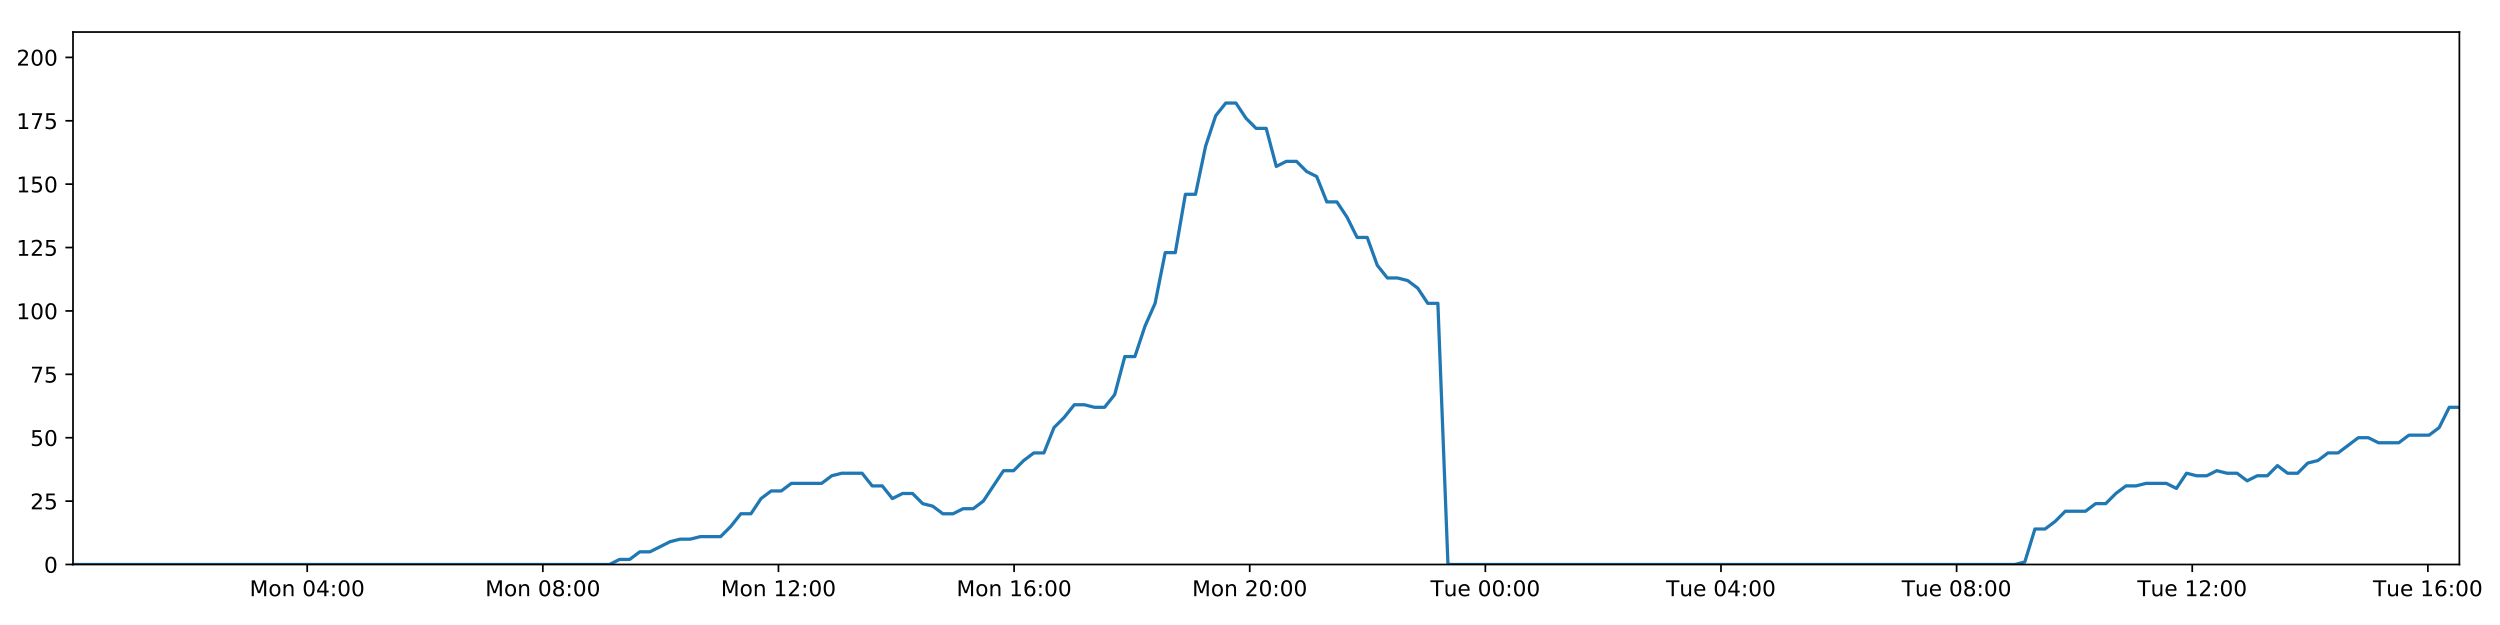
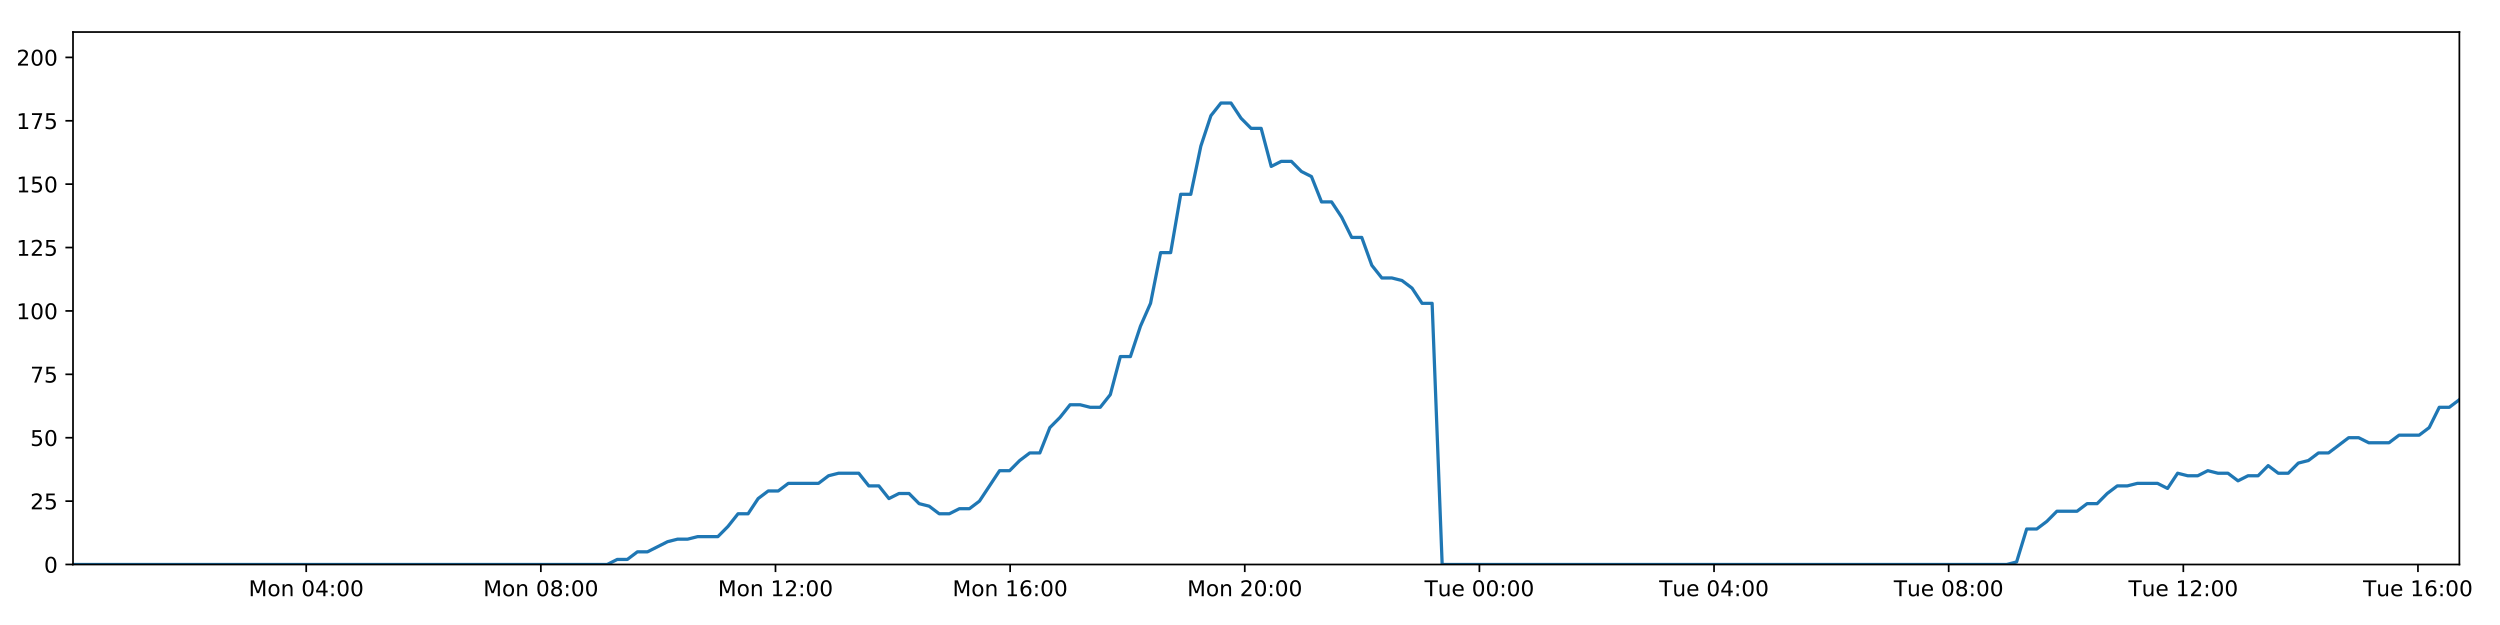
<svg xmlns="http://www.w3.org/2000/svg" xmlns:xlink="http://www.w3.org/1999/xlink" height="288pt" version="1.1" viewBox="0 0 1152 288" width="1152pt">
  <defs>
    <style type="text/css">
*{stroke-linecap:butt;stroke-linejoin:round;}
  </style>
  </defs>
  <g id="figure_1">
    <g id="patch_1">
      <path d="M 0 288  L 1152 288  L 1152 0  L 0 0  z " style="fill:#ffffff;" />
    </g>
    <g id="axes_1">
      <g id="patch_2">
        <path d="M 33.64 260.12  L 1133.28 260.12  L 1133.28 14.76  L 33.64 14.76  z " style="fill:#ffffff;" />
      </g>
      <g id="matplotlib.axis_1">
        <g id="xtick_1">
          <g id="line2d_1">
            <defs>
-               <path d="M 0 0  L 0 3.5  " id="m2bfb6a40bd" style="stroke:#000000;stroke-width:0.8;" />
-             </defs>
-             <g>
-               <use style="stroke:#000000;stroke-width:0.8;" x="141.558" xlink:href="#m2bfb6a40bd" y="260.12" />
+               <path d="M 0 0  L 0 3.5  " id="mfd67acc728" style="stroke:#000000;stroke-width:0.8;" />
+             </defs>
+             <g>
+               <use style="stroke:#000000;stroke-width:0.8;" x="141.104" xlink:href="#mfd67acc728" y="260.12" />
            </g>
          </g>
          <g id="text_1">
            <defs>
              <path d="M 9.812 72.906  L 24.516 72.906  L 43.109 23.297  L 61.812 72.906  L 76.516 72.906  L 76.516 0  L 66.891 0  L 66.891 64.016  L 48.094 14.016  L 38.188 14.016  L 19.391 64.016  L 19.391 0  L 9.812 0  z " id="DejaVuSans-77" />
              <path d="M 30.609 48.391  Q 23.391 48.391 19.188 42.75  Q 14.984 37.109 14.984 27.297  Q 14.984 17.484 19.156 11.844  Q 23.344 6.203 30.609 6.203  Q 37.797 6.203 41.984 11.859  Q 46.188 17.531 46.188 27.297  Q 46.188 37.016 41.984 42.703  Q 37.797 48.391 30.609 48.391  z M 30.609 56  Q 42.328 56 49.016 48.375  Q 55.719 40.766 55.719 27.297  Q 55.719 13.875 49.016 6.219  Q 42.328 -1.422 30.609 -1.422  Q 18.844 -1.422 12.172 6.219  Q 5.516 13.875 5.516 27.297  Q 5.516 40.766 12.172 48.375  Q 18.844 56 30.609 56  z " id="DejaVuSans-111" />
              <path d="M 54.891 33.016  L 54.891 0  L 45.906 0  L 45.906 32.719  Q 45.906 40.484 42.875 44.328  Q 39.844 48.188 33.797 48.188  Q 26.516 48.188 22.312 43.547  Q 18.109 38.922 18.109 30.906  L 18.109 0  L 9.078 0  L 9.078 54.688  L 18.109 54.688  L 18.109 46.188  Q 21.344 51.125 25.703 53.562  Q 30.078 56 35.797 56  Q 45.219 56 50.047 50.172  Q 54.891 44.344 54.891 33.016  z " id="DejaVuSans-110" />
              <path id="DejaVuSans-32" />
              <path d="M 31.781 66.406  Q 24.172 66.406 20.328 58.906  Q 16.5 51.422 16.5 36.375  Q 16.5 21.391 20.328 13.891  Q 24.172 6.391 31.781 6.391  Q 39.453 6.391 43.281 13.891  Q 47.125 21.391 47.125 36.375  Q 47.125 51.422 43.281 58.906  Q 39.453 66.406 31.781 66.406  z M 31.781 74.219  Q 44.047 74.219 50.516 64.516  Q 56.984 54.828 56.984 36.375  Q 56.984 17.969 50.516 8.266  Q 44.047 -1.422 31.781 -1.422  Q 19.531 -1.422 13.062 8.266  Q 6.594 17.969 6.594 36.375  Q 6.594 54.828 13.062 64.516  Q 19.531 74.219 31.781 74.219  z " id="DejaVuSans-48" />
              <path d="M 37.797 64.312  L 12.891 25.391  L 37.797 25.391  z M 35.203 72.906  L 47.609 72.906  L 47.609 25.391  L 58.016 25.391  L 58.016 17.188  L 47.609 17.188  L 47.609 0  L 37.797 0  L 37.797 17.188  L 4.891 17.188  L 4.891 26.703  z " id="DejaVuSans-52" />
              <path d="M 11.719 12.406  L 22.016 12.406  L 22.016 0  L 11.719 0  z M 11.719 51.703  L 22.016 51.703  L 22.016 39.312  L 11.719 39.312  z " id="DejaVuSans-58" />
            </defs>
-             <g transform="translate(115.0174 274.7184)scale(0.1 -0.1)">
+             <g transform="translate(114.5629 274.7184)scale(0.1 -0.1)">
              <use xlink:href="#DejaVuSans-77" />
              <use x="86.279" xlink:href="#DejaVuSans-111" />
              <use x="147.461" xlink:href="#DejaVuSans-110" />
              <use x="210.84" xlink:href="#DejaVuSans-32" />
              <use x="242.627" xlink:href="#DejaVuSans-48" />
              <use x="306.25" xlink:href="#DejaVuSans-52" />
              <use x="369.873" xlink:href="#DejaVuSans-58" />
              <use x="403.564" xlink:href="#DejaVuSans-48" />
              <use x="467.188" xlink:href="#DejaVuSans-48" />
            </g>
          </g>
        </g>
        <g id="xtick_2">
          <g id="line2d_2">
            <g>
-               <use style="stroke:#000000;stroke-width:0.8;" x="250.136" xlink:href="#m2bfb6a40bd" y="260.12" />
+               <use style="stroke:#000000;stroke-width:0.8;" x="249.225" xlink:href="#mfd67acc728" y="260.12" />
            </g>
          </g>
          <g id="text_2">
            <defs>
              <path d="M 31.781 34.625  Q 24.75 34.625 20.719 30.859  Q 16.703 27.094 16.703 20.516  Q 16.703 13.922 20.719 10.156  Q 24.75 6.391 31.781 6.391  Q 38.812 6.391 42.859 10.172  Q 46.922 13.969 46.922 20.516  Q 46.922 27.094 42.891 30.859  Q 38.875 34.625 31.781 34.625  z M 21.922 38.812  Q 15.578 40.375 12.031 44.719  Q 8.5 49.078 8.5 55.328  Q 8.5 64.062 14.719 69.141  Q 20.953 74.219 31.781 74.219  Q 42.672 74.219 48.875 69.141  Q 55.078 64.062 55.078 55.328  Q 55.078 49.078 51.531 44.719  Q 48 40.375 41.703 38.812  Q 48.828 37.156 52.797 32.312  Q 56.781 27.484 56.781 20.516  Q 56.781 9.906 50.312 4.234  Q 43.844 -1.422 31.781 -1.422  Q 19.734 -1.422 13.25 4.234  Q 6.781 9.906 6.781 20.516  Q 6.781 27.484 10.781 32.312  Q 14.797 37.156 21.922 38.812  z M 18.312 54.391  Q 18.312 48.734 21.844 45.562  Q 25.391 42.391 31.781 42.391  Q 38.141 42.391 41.719 45.562  Q 45.312 48.734 45.312 54.391  Q 45.312 60.062 41.719 63.234  Q 38.141 66.406 31.781 66.406  Q 25.391 66.406 21.844 63.234  Q 18.312 60.062 18.312 54.391  z " id="DejaVuSans-56" />
            </defs>
-             <g transform="translate(223.5958 274.7184)scale(0.1 -0.1)">
+             <g transform="translate(222.684 274.7184)scale(0.1 -0.1)">
              <use xlink:href="#DejaVuSans-77" />
              <use x="86.279" xlink:href="#DejaVuSans-111" />
              <use x="147.461" xlink:href="#DejaVuSans-110" />
              <use x="210.84" xlink:href="#DejaVuSans-32" />
              <use x="242.627" xlink:href="#DejaVuSans-48" />
              <use x="306.25" xlink:href="#DejaVuSans-56" />
              <use x="369.873" xlink:href="#DejaVuSans-58" />
              <use x="403.564" xlink:href="#DejaVuSans-48" />
              <use x="467.188" xlink:href="#DejaVuSans-48" />
            </g>
          </g>
        </g>
        <g id="xtick_3">
          <g id="line2d_3">
            <g>
-               <use style="stroke:#000000;stroke-width:0.8;" x="358.715" xlink:href="#m2bfb6a40bd" y="260.12" />
+               <use style="stroke:#000000;stroke-width:0.8;" x="357.346" xlink:href="#mfd67acc728" y="260.12" />
            </g>
          </g>
          <g id="text_3">
            <defs>
              <path d="M 12.406 8.297  L 28.516 8.297  L 28.516 63.922  L 10.984 60.406  L 10.984 69.391  L 28.422 72.906  L 38.281 72.906  L 38.281 8.297  L 54.391 8.297  L 54.391 0  L 12.406 0  z " id="DejaVuSans-49" />
              <path d="M 19.188 8.297  L 53.609 8.297  L 53.609 0  L 7.328 0  L 7.328 8.297  Q 12.938 14.109 22.625 23.891  Q 32.328 33.688 34.812 36.531  Q 39.547 41.844 41.422 45.531  Q 43.312 49.219 43.312 52.781  Q 43.312 58.594 39.234 62.25  Q 35.156 65.922 28.609 65.922  Q 23.969 65.922 18.812 64.312  Q 13.672 62.703 7.812 59.422  L 7.812 69.391  Q 13.766 71.781 18.938 73  Q 24.125 74.219 28.422 74.219  Q 39.75 74.219 46.484 68.547  Q 53.219 62.891 53.219 53.422  Q 53.219 48.922 51.531 44.891  Q 49.859 40.875 45.406 35.406  Q 44.188 33.984 37.641 27.219  Q 31.109 20.453 19.188 8.297  z " id="DejaVuSans-50" />
            </defs>
-             <g transform="translate(332.1742 274.7184)scale(0.1 -0.1)">
+             <g transform="translate(330.8051 274.7184)scale(0.1 -0.1)">
              <use xlink:href="#DejaVuSans-77" />
              <use x="86.279" xlink:href="#DejaVuSans-111" />
              <use x="147.461" xlink:href="#DejaVuSans-110" />
              <use x="210.84" xlink:href="#DejaVuSans-32" />
              <use x="242.627" xlink:href="#DejaVuSans-49" />
              <use x="306.25" xlink:href="#DejaVuSans-50" />
              <use x="369.873" xlink:href="#DejaVuSans-58" />
              <use x="403.564" xlink:href="#DejaVuSans-48" />
              <use x="467.188" xlink:href="#DejaVuSans-48" />
            </g>
          </g>
        </g>
        <g id="xtick_4">
          <g id="line2d_4">
            <g>
-               <use style="stroke:#000000;stroke-width:0.8;" x="467.293" xlink:href="#m2bfb6a40bd" y="260.12" />
+               <use style="stroke:#000000;stroke-width:0.8;" x="465.467" xlink:href="#mfd67acc728" y="260.12" />
            </g>
          </g>
          <g id="text_4">
            <defs>
              <path d="M 33.016 40.375  Q 26.375 40.375 22.484 35.828  Q 18.609 31.297 18.609 23.391  Q 18.609 15.531 22.484 10.953  Q 26.375 6.391 33.016 6.391  Q 39.656 6.391 43.531 10.953  Q 47.406 15.531 47.406 23.391  Q 47.406 31.297 43.531 35.828  Q 39.656 40.375 33.016 40.375  z M 52.594 71.297  L 52.594 62.312  Q 48.875 64.062 45.094 64.984  Q 41.312 65.922 37.594 65.922  Q 27.828 65.922 22.672 59.328  Q 17.531 52.734 16.797 39.406  Q 19.672 43.656 24.016 45.922  Q 28.375 48.188 33.594 48.188  Q 44.578 48.188 50.953 41.516  Q 57.328 34.859 57.328 23.391  Q 57.328 12.156 50.688 5.359  Q 44.047 -1.422 33.016 -1.422  Q 20.359 -1.422 13.672 8.266  Q 6.984 17.969 6.984 36.375  Q 6.984 53.656 15.188 63.938  Q 23.391 74.219 37.203 74.219  Q 40.922 74.219 44.703 73.484  Q 48.484 72.75 52.594 71.297  z " id="DejaVuSans-54" />
            </defs>
-             <g transform="translate(440.7526 274.7184)scale(0.1 -0.1)">
+             <g transform="translate(438.9262 274.7184)scale(0.1 -0.1)">
              <use xlink:href="#DejaVuSans-77" />
              <use x="86.279" xlink:href="#DejaVuSans-111" />
              <use x="147.461" xlink:href="#DejaVuSans-110" />
              <use x="210.84" xlink:href="#DejaVuSans-32" />
              <use x="242.627" xlink:href="#DejaVuSans-49" />
              <use x="306.25" xlink:href="#DejaVuSans-54" />
              <use x="369.873" xlink:href="#DejaVuSans-58" />
              <use x="403.564" xlink:href="#DejaVuSans-48" />
              <use x="467.188" xlink:href="#DejaVuSans-48" />
            </g>
          </g>
        </g>
        <g id="xtick_5">
          <g id="line2d_5">
            <g>
-               <use style="stroke:#000000;stroke-width:0.8;" x="575.872" xlink:href="#m2bfb6a40bd" y="260.12" />
+               <use style="stroke:#000000;stroke-width:0.8;" x="573.588" xlink:href="#mfd67acc728" y="260.12" />
            </g>
          </g>
          <g id="text_5">
-             <g transform="translate(549.331 274.7184)scale(0.1 -0.1)">
+             <g transform="translate(547.0473 274.7184)scale(0.1 -0.1)">
              <use xlink:href="#DejaVuSans-77" />
              <use x="86.279" xlink:href="#DejaVuSans-111" />
              <use x="147.461" xlink:href="#DejaVuSans-110" />
              <use x="210.84" xlink:href="#DejaVuSans-32" />
              <use x="242.627" xlink:href="#DejaVuSans-50" />
              <use x="306.25" xlink:href="#DejaVuSans-48" />
              <use x="369.873" xlink:href="#DejaVuSans-58" />
              <use x="403.564" xlink:href="#DejaVuSans-48" />
              <use x="467.188" xlink:href="#DejaVuSans-48" />
            </g>
          </g>
        </g>
        <g id="xtick_6">
          <g id="line2d_6">
            <g>
-               <use style="stroke:#000000;stroke-width:0.8;" x="684.45" xlink:href="#m2bfb6a40bd" y="260.12" />
+               <use style="stroke:#000000;stroke-width:0.8;" x="681.709" xlink:href="#mfd67acc728" y="260.12" />
            </g>
          </g>
          <g id="text_6">
            <defs>
              <path d="M -0.297 72.906  L 61.375 72.906  L 61.375 64.594  L 35.5 64.594  L 35.5 0  L 25.594 0  L 25.594 64.594  L -0.297 64.594  z " id="DejaVuSans-84" />
              <path d="M 8.5 21.578  L 8.5 54.688  L 17.484 54.688  L 17.484 21.922  Q 17.484 14.156 20.5 10.266  Q 23.531 6.391 29.594 6.391  Q 36.859 6.391 41.078 11.031  Q 45.312 15.672 45.312 23.688  L 45.312 54.688  L 54.297 54.688  L 54.297 0  L 45.312 0  L 45.312 8.406  Q 42.047 3.422 37.719 1  Q 33.406 -1.422 27.688 -1.422  Q 18.266 -1.422 13.375 4.438  Q 8.5 10.297 8.5 21.578  z M 31.109 56  z " id="DejaVuSans-117" />
              <path d="M 56.203 29.594  L 56.203 25.203  L 14.891 25.203  Q 15.484 15.922 20.484 11.062  Q 25.484 6.203 34.422 6.203  Q 39.594 6.203 44.453 7.469  Q 49.312 8.734 54.109 11.281  L 54.109 2.781  Q 49.266 0.734 44.188 -0.344  Q 39.109 -1.422 33.891 -1.422  Q 20.797 -1.422 13.156 6.188  Q 5.516 13.812 5.516 26.812  Q 5.516 40.234 12.766 48.109  Q 20.016 56 32.328 56  Q 43.359 56 49.781 48.891  Q 56.203 41.797 56.203 29.594  z M 47.219 32.234  Q 47.125 39.594 43.094 43.984  Q 39.062 48.391 32.422 48.391  Q 24.906 48.391 20.391 44.141  Q 15.875 39.891 15.188 32.172  z " id="DejaVuSans-101" />
            </defs>
-             <g transform="translate(659.1641 274.7184)scale(0.1 -0.1)">
+             <g transform="translate(656.423 274.7184)scale(0.1 -0.1)">
              <use xlink:href="#DejaVuSans-84" />
              <use x="60.85" xlink:href="#DejaVuSans-117" />
              <use x="124.229" xlink:href="#DejaVuSans-101" />
              <use x="185.752" xlink:href="#DejaVuSans-32" />
              <use x="217.539" xlink:href="#DejaVuSans-48" />
              <use x="281.162" xlink:href="#DejaVuSans-48" />
              <use x="344.785" xlink:href="#DejaVuSans-58" />
              <use x="378.477" xlink:href="#DejaVuSans-48" />
              <use x="442.1" xlink:href="#DejaVuSans-48" />
            </g>
          </g>
        </g>
        <g id="xtick_7">
          <g id="line2d_7">
            <g>
-               <use style="stroke:#000000;stroke-width:0.8;" x="793.028" xlink:href="#m2bfb6a40bd" y="260.12" />
+               <use style="stroke:#000000;stroke-width:0.8;" x="789.83" xlink:href="#mfd67acc728" y="260.12" />
            </g>
          </g>
          <g id="text_7">
-             <g transform="translate(767.7425 274.7184)scale(0.1 -0.1)">
+             <g transform="translate(764.5441 274.7184)scale(0.1 -0.1)">
              <use xlink:href="#DejaVuSans-84" />
              <use x="60.85" xlink:href="#DejaVuSans-117" />
              <use x="124.229" xlink:href="#DejaVuSans-101" />
              <use x="185.752" xlink:href="#DejaVuSans-32" />
              <use x="217.539" xlink:href="#DejaVuSans-48" />
              <use x="281.162" xlink:href="#DejaVuSans-52" />
              <use x="344.785" xlink:href="#DejaVuSans-58" />
              <use x="378.477" xlink:href="#DejaVuSans-48" />
              <use x="442.1" xlink:href="#DejaVuSans-48" />
            </g>
          </g>
        </g>
        <g id="xtick_8">
          <g id="line2d_8">
            <g>
-               <use style="stroke:#000000;stroke-width:0.8;" x="901.607" xlink:href="#m2bfb6a40bd" y="260.12" />
+               <use style="stroke:#000000;stroke-width:0.8;" x="897.951" xlink:href="#mfd67acc728" y="260.12" />
            </g>
          </g>
          <g id="text_8">
-             <g transform="translate(876.3208 274.7184)scale(0.1 -0.1)">
+             <g transform="translate(872.6652 274.7184)scale(0.1 -0.1)">
              <use xlink:href="#DejaVuSans-84" />
              <use x="60.85" xlink:href="#DejaVuSans-117" />
              <use x="124.229" xlink:href="#DejaVuSans-101" />
              <use x="185.752" xlink:href="#DejaVuSans-32" />
              <use x="217.539" xlink:href="#DejaVuSans-48" />
              <use x="281.162" xlink:href="#DejaVuSans-56" />
              <use x="344.785" xlink:href="#DejaVuSans-58" />
              <use x="378.477" xlink:href="#DejaVuSans-48" />
              <use x="442.1" xlink:href="#DejaVuSans-48" />
            </g>
          </g>
        </g>
        <g id="xtick_9">
          <g id="line2d_9">
            <g>
-               <use style="stroke:#000000;stroke-width:0.8;" x="1010.185" xlink:href="#m2bfb6a40bd" y="260.12" />
+               <use style="stroke:#000000;stroke-width:0.8;" x="1006.072" xlink:href="#mfd67acc728" y="260.12" />
            </g>
          </g>
          <g id="text_9">
-             <g transform="translate(984.8992 274.7184)scale(0.1 -0.1)">
+             <g transform="translate(980.7863 274.7184)scale(0.1 -0.1)">
              <use xlink:href="#DejaVuSans-84" />
              <use x="60.85" xlink:href="#DejaVuSans-117" />
              <use x="124.229" xlink:href="#DejaVuSans-101" />
              <use x="185.752" xlink:href="#DejaVuSans-32" />
              <use x="217.539" xlink:href="#DejaVuSans-49" />
              <use x="281.162" xlink:href="#DejaVuSans-50" />
              <use x="344.785" xlink:href="#DejaVuSans-58" />
              <use x="378.477" xlink:href="#DejaVuSans-48" />
              <use x="442.1" xlink:href="#DejaVuSans-48" />
            </g>
          </g>
        </g>
        <g id="xtick_10">
          <g id="line2d_10">
            <g>
-               <use style="stroke:#000000;stroke-width:0.8;" x="1118.764" xlink:href="#m2bfb6a40bd" y="260.12" />
+               <use style="stroke:#000000;stroke-width:0.8;" x="1114.193" xlink:href="#mfd67acc728" y="260.12" />
            </g>
          </g>
          <g id="text_10">
-             <g transform="translate(1093.478 274.7184)scale(0.1 -0.1)">
+             <g transform="translate(1088.907 274.7184)scale(0.1 -0.1)">
              <use xlink:href="#DejaVuSans-84" />
              <use x="60.85" xlink:href="#DejaVuSans-117" />
              <use x="124.229" xlink:href="#DejaVuSans-101" />
              <use x="185.752" xlink:href="#DejaVuSans-32" />
              <use x="217.539" xlink:href="#DejaVuSans-49" />
              <use x="281.162" xlink:href="#DejaVuSans-54" />
              <use x="344.785" xlink:href="#DejaVuSans-58" />
              <use x="378.477" xlink:href="#DejaVuSans-48" />
              <use x="442.1" xlink:href="#DejaVuSans-48" />
            </g>
          </g>
        </g>
      </g>
      <g id="matplotlib.axis_2">
        <g id="ytick_1">
          <g id="line2d_11">
            <defs>
-               <path d="M 0 0  L -3.5 0  " id="m5bafad1e27" style="stroke:#000000;stroke-width:0.8;" />
-             </defs>
-             <g>
-               <use style="stroke:#000000;stroke-width:0.8;" x="33.64" xlink:href="#m5bafad1e27" y="260.12" />
+               <path d="M 0 0  L -3.5 0  " id="m9369d9af12" style="stroke:#000000;stroke-width:0.8;" />
+             </defs>
+             <g>
+               <use style="stroke:#000000;stroke-width:0.8;" x="33.64" xlink:href="#m9369d9af12" y="260.12" />
            </g>
          </g>
          <g id="text_11">
            <g transform="translate(20.2775 263.9192)scale(0.1 -0.1)">
              <use xlink:href="#DejaVuSans-48" />
            </g>
          </g>
        </g>
        <g id="ytick_2">
          <g id="line2d_12">
            <g>
-               <use style="stroke:#000000;stroke-width:0.8;" x="33.64" xlink:href="#m5bafad1e27" y="230.91" />
+               <use style="stroke:#000000;stroke-width:0.8;" x="33.64" xlink:href="#m9369d9af12" y="230.91" />
            </g>
          </g>
          <g id="text_12">
            <defs>
              <path d="M 10.797 72.906  L 49.516 72.906  L 49.516 64.594  L 19.828 64.594  L 19.828 46.734  Q 21.969 47.469 24.109 47.828  Q 26.266 48.188 28.422 48.188  Q 40.625 48.188 47.75 41.5  Q 54.891 34.812 54.891 23.391  Q 54.891 11.625 47.562 5.094  Q 40.234 -1.422 26.906 -1.422  Q 22.312 -1.422 17.547 -0.641  Q 12.797 0.141 7.719 1.703  L 7.719 11.625  Q 12.109 9.234 16.797 8.062  Q 21.484 6.891 26.703 6.891  Q 35.156 6.891 40.078 11.328  Q 45.016 15.766 45.016 23.391  Q 45.016 31 40.078 35.438  Q 35.156 39.891 26.703 39.891  Q 22.75 39.891 18.812 39.016  Q 14.891 38.141 10.797 36.281  z " id="DejaVuSans-53" />
            </defs>
            <g transform="translate(13.915 234.7097)scale(0.1 -0.1)">
              <use xlink:href="#DejaVuSans-50" />
              <use x="63.623" xlink:href="#DejaVuSans-53" />
            </g>
          </g>
        </g>
        <g id="ytick_3">
          <g id="line2d_13">
            <g>
-               <use style="stroke:#000000;stroke-width:0.8;" x="33.64" xlink:href="#m5bafad1e27" y="201.701" />
+               <use style="stroke:#000000;stroke-width:0.8;" x="33.64" xlink:href="#m9369d9af12" y="201.701" />
            </g>
          </g>
          <g id="text_13">
            <g transform="translate(13.915 205.5002)scale(0.1 -0.1)">
              <use xlink:href="#DejaVuSans-53" />
              <use x="63.623" xlink:href="#DejaVuSans-48" />
            </g>
          </g>
        </g>
        <g id="ytick_4">
          <g id="line2d_14">
            <g>
-               <use style="stroke:#000000;stroke-width:0.8;" x="33.64" xlink:href="#m5bafad1e27" y="172.491" />
+               <use style="stroke:#000000;stroke-width:0.8;" x="33.64" xlink:href="#m9369d9af12" y="172.491" />
            </g>
          </g>
          <g id="text_14">
            <defs>
              <path d="M 8.203 72.906  L 55.078 72.906  L 55.078 68.703  L 28.609 0  L 18.312 0  L 43.219 64.594  L 8.203 64.594  z " id="DejaVuSans-55" />
            </defs>
            <g transform="translate(13.915 176.2906)scale(0.1 -0.1)">
              <use xlink:href="#DejaVuSans-55" />
              <use x="63.623" xlink:href="#DejaVuSans-53" />
            </g>
          </g>
        </g>
        <g id="ytick_5">
          <g id="line2d_15">
            <g>
-               <use style="stroke:#000000;stroke-width:0.8;" x="33.64" xlink:href="#m5bafad1e27" y="143.282" />
+               <use style="stroke:#000000;stroke-width:0.8;" x="33.64" xlink:href="#m9369d9af12" y="143.282" />
            </g>
          </g>
          <g id="text_15">
            <g transform="translate(7.5525 147.0811)scale(0.1 -0.1)">
              <use xlink:href="#DejaVuSans-49" />
              <use x="63.623" xlink:href="#DejaVuSans-48" />
              <use x="127.246" xlink:href="#DejaVuSans-48" />
            </g>
          </g>
        </g>
        <g id="ytick_6">
          <g id="line2d_16">
            <g>
-               <use style="stroke:#000000;stroke-width:0.8;" x="33.64" xlink:href="#m5bafad1e27" y="114.072" />
+               <use style="stroke:#000000;stroke-width:0.8;" x="33.64" xlink:href="#m9369d9af12" y="114.072" />
            </g>
          </g>
          <g id="text_16">
            <g transform="translate(7.5525 117.8716)scale(0.1 -0.1)">
              <use xlink:href="#DejaVuSans-49" />
              <use x="63.623" xlink:href="#DejaVuSans-50" />
              <use x="127.246" xlink:href="#DejaVuSans-53" />
            </g>
          </g>
        </g>
        <g id="ytick_7">
          <g id="line2d_17">
            <g>
-               <use style="stroke:#000000;stroke-width:0.8;" x="33.64" xlink:href="#m5bafad1e27" y="84.863" />
+               <use style="stroke:#000000;stroke-width:0.8;" x="33.64" xlink:href="#m9369d9af12" y="84.863" />
            </g>
          </g>
          <g id="text_17">
            <g transform="translate(7.5525 88.66208)scale(0.1 -0.1)">
              <use xlink:href="#DejaVuSans-49" />
              <use x="63.623" xlink:href="#DejaVuSans-53" />
              <use x="127.246" xlink:href="#DejaVuSans-48" />
            </g>
          </g>
        </g>
        <g id="ytick_8">
          <g id="line2d_18">
            <g>
-               <use style="stroke:#000000;stroke-width:0.8;" x="33.64" xlink:href="#m5bafad1e27" y="55.653" />
+               <use style="stroke:#000000;stroke-width:0.8;" x="33.64" xlink:href="#m9369d9af12" y="55.653" />
            </g>
          </g>
          <g id="text_18">
            <g transform="translate(7.5525 59.45255)scale(0.1 -0.1)">
              <use xlink:href="#DejaVuSans-49" />
              <use x="63.623" xlink:href="#DejaVuSans-55" />
              <use x="127.246" xlink:href="#DejaVuSans-53" />
            </g>
          </g>
        </g>
        <g id="ytick_9">
          <g id="line2d_19">
            <g>
-               <use style="stroke:#000000;stroke-width:0.8;" x="33.64" xlink:href="#m5bafad1e27" y="26.444" />
+               <use style="stroke:#000000;stroke-width:0.8;" x="33.64" xlink:href="#m9369d9af12" y="26.444" />
            </g>
          </g>
          <g id="text_19">
            <g transform="translate(7.5525 30.24303)scale(0.1 -0.1)">
              <use xlink:href="#DejaVuSans-50" />
              <use x="63.623" xlink:href="#DejaVuSans-48" />
              <use x="127.246" xlink:href="#DejaVuSans-48" />
            </g>
          </g>
        </g>
      </g>
      <g id="line2d_20">
-         <path clip-path="url(#p209599b5e6)" d="M 33.64 260.12  L 280.835 260.12  L 285.492 257.783  L 290.153 257.783  L 294.813 254.278  L 299.473 254.278  L 308.784 249.605  L 313.442 248.436  L 318.095 248.436  L 322.75 247.268  L 332.062 247.268  L 336.719 242.594  L 341.375 236.752  L 346.028 236.752  L 350.685 229.742  L 355.348 226.237  L 360.003 226.237  L 364.658 222.732  L 378.621 222.732  L 383.275 219.227  L 387.927 218.058  L 397.239 218.058  L 401.894 223.9  L 406.549 223.9  L 411.21 229.742  L 415.863 227.405  L 420.52 227.405  L 425.174 232.079  L 429.827 233.247  L 434.485 236.752  L 439.14 236.752  L 443.802 234.416  L 448.452 234.416  L 453.107 230.91  L 462.412 216.89  L 467.063 216.89  L 471.717 212.216  L 476.374 208.711  L 481.034 208.711  L 485.687 197.027  L 490.36 192.354  L 495.031 186.512  L 499.683 186.512  L 504.339 187.68  L 508.992 187.68  L 513.649 181.838  L 518.303 164.313  L 522.955 164.313  L 527.61 150.292  L 532.266 139.777  L 536.924 116.409  L 541.577 116.409  L 546.229 89.536  L 550.89 89.536  L 555.543 67.337  L 560.195 53.317  L 564.846 47.475  L 569.498 47.475  L 574.151 54.485  L 578.803 59.158  L 583.459 59.158  L 588.116 76.684  L 592.766 74.347  L 597.428 74.347  L 602.085 79.021  L 606.736 81.358  L 611.395 93.042  L 616.047 93.042  L 620.699 100.052  L 625.351 109.399  L 630.001 109.399  L 634.655 122.251  L 639.307 128.093  L 643.967 128.093  L 648.617 129.261  L 653.27 132.766  L 657.922 139.777  L 662.571 139.777  L 667.219 260.12  L 928.453 260.12  L 933.031 258.952  L 937.697 243.763  L 942.361 243.763  L 947.024 240.258  L 951.678 235.584  L 961.003 235.584  L 965.657 232.079  L 970.31 232.079  L 974.966 227.405  L 979.622 223.9  L 984.273 223.9  L 988.933 222.732  L 998.237 222.732  L 1002.891 225.069  L 1007.555 218.058  L 1012.217 219.227  L 1016.868 219.227  L 1021.523 216.89  L 1026.179 218.058  L 1030.836 218.058  L 1035.488 221.563  L 1040.139 219.227  L 1044.795 219.227  L 1049.454 214.553  L 1054.105 218.058  L 1058.756 218.058  L 1063.406 213.385  L 1068.068 212.216  L 1072.729 208.711  L 1077.386 208.711  L 1086.69 201.701  L 1091.35 201.701  L 1096.011 204.038  L 1105.348 204.038  L 1109.998 200.533  L 1119.312 200.533  L 1123.973 197.027  L 1128.627 187.68  L 1133.28 187.68  L 1133.28 187.68  " style="fill:none;stroke:#1f77b4;stroke-linecap:square;stroke-width:1.5;" />
+         <path clip-path="url(#p1bfc0b6fa9)" d="M 33.64 260.12  L 279.794 260.12  L 284.432 257.783  L 289.072 257.783  L 293.713 254.278  L 298.354 254.278  L 307.625 249.605  L 312.263 248.436  L 316.897 248.436  L 321.532 247.268  L 330.805 247.268  L 335.443 242.594  L 340.079 236.752  L 344.713 236.752  L 349.349 229.742  L 353.993 226.237  L 358.628 226.237  L 363.264 222.732  L 377.168 222.732  L 381.802 219.227  L 386.434 218.058  L 395.708 218.058  L 400.343 223.9  L 404.978 223.9  L 409.62 229.742  L 414.253 227.405  L 418.891 227.405  L 423.525 232.079  L 428.159 233.247  L 432.796 236.752  L 437.432 236.752  L 442.074 234.416  L 446.705 234.416  L 451.34 230.91  L 460.606 216.89  L 465.238 216.89  L 469.872 212.216  L 474.509 208.711  L 479.15 208.711  L 483.783 197.027  L 488.436 192.354  L 493.088 186.512  L 497.72 186.512  L 502.357 187.68  L 506.99 187.68  L 511.627 181.838  L 516.262 164.313  L 520.894 164.313  L 525.529 150.292  L 530.166 139.777  L 534.804 116.409  L 539.438 116.409  L 544.07 89.536  L 548.712 89.536  L 553.345 67.337  L 557.977 53.317  L 562.609 47.475  L 567.241 47.475  L 571.875 54.485  L 576.507 59.158  L 581.143 59.158  L 585.78 76.684  L 590.411 74.347  L 595.053 74.347  L 599.691 79.021  L 604.322 81.358  L 608.962 93.042  L 613.594 93.042  L 618.227 100.052  L 622.859 109.399  L 627.489 109.399  L 632.124 122.251  L 636.756 128.093  L 641.396 128.093  L 646.027 129.261  L 650.66 132.766  L 655.293 139.777  L 659.922 139.777  L 664.55 260.12  L 924.685 260.12  L 929.243 258.952  L 933.89 243.763  L 938.534 243.763  L 943.177 240.258  L 947.812 235.584  L 957.097 235.584  L 961.732 232.079  L 966.365 232.079  L 971.002 227.405  L 975.638 223.9  L 980.269 223.9  L 984.909 222.732  L 994.175 222.732  L 998.809 225.069  L 1003.453 218.058  L 1008.096 219.227  L 1012.727 219.227  L 1017.363 216.89  L 1021.999 218.058  L 1026.636 218.058  L 1031.269 221.563  L 1035.9 219.227  L 1040.536 219.227  L 1045.175 214.553  L 1049.808 218.058  L 1054.438 218.058  L 1059.069 213.385  L 1063.711 212.216  L 1068.353 208.711  L 1072.99 208.711  L 1082.255 201.701  L 1086.895 201.701  L 1091.536 204.038  L 1100.834 204.038  L 1105.465 200.533  L 1114.739 200.533  L 1119.38 197.027  L 1124.015 187.68  L 1128.649 187.68  L 1133.28 184.175  L 1133.28 184.175  " style="fill:none;stroke:#1f77b4;stroke-linecap:square;stroke-width:1.5;" />
      </g>
      <g id="patch_3">
        <path d="M 33.64 260.12  L 33.64 14.76  " style="fill:none;stroke:#000000;stroke-linecap:square;stroke-linejoin:miter;stroke-width:0.8;" />
      </g>
      <g id="patch_4">
        <path d="M 1133.28 260.12  L 1133.28 14.76  " style="fill:none;stroke:#000000;stroke-linecap:square;stroke-linejoin:miter;stroke-width:0.8;" />
      </g>
      <g id="patch_5">
        <path d="M 33.64 260.12  L 1133.28 260.12  " style="fill:none;stroke:#000000;stroke-linecap:square;stroke-linejoin:miter;stroke-width:0.8;" />
      </g>
      <g id="patch_6">
        <path d="M 33.64 14.76  L 1133.28 14.76  " style="fill:none;stroke:#000000;stroke-linecap:square;stroke-linejoin:miter;stroke-width:0.8;" />
      </g>
    </g>
  </g>
  <defs>
-     <clipPath id="p209599b5e6">
+     <clipPath id="p1bfc0b6fa9">
      <rect height="245.36" width="1099.64" x="33.64" y="14.76" />
    </clipPath>
  </defs>
</svg>
